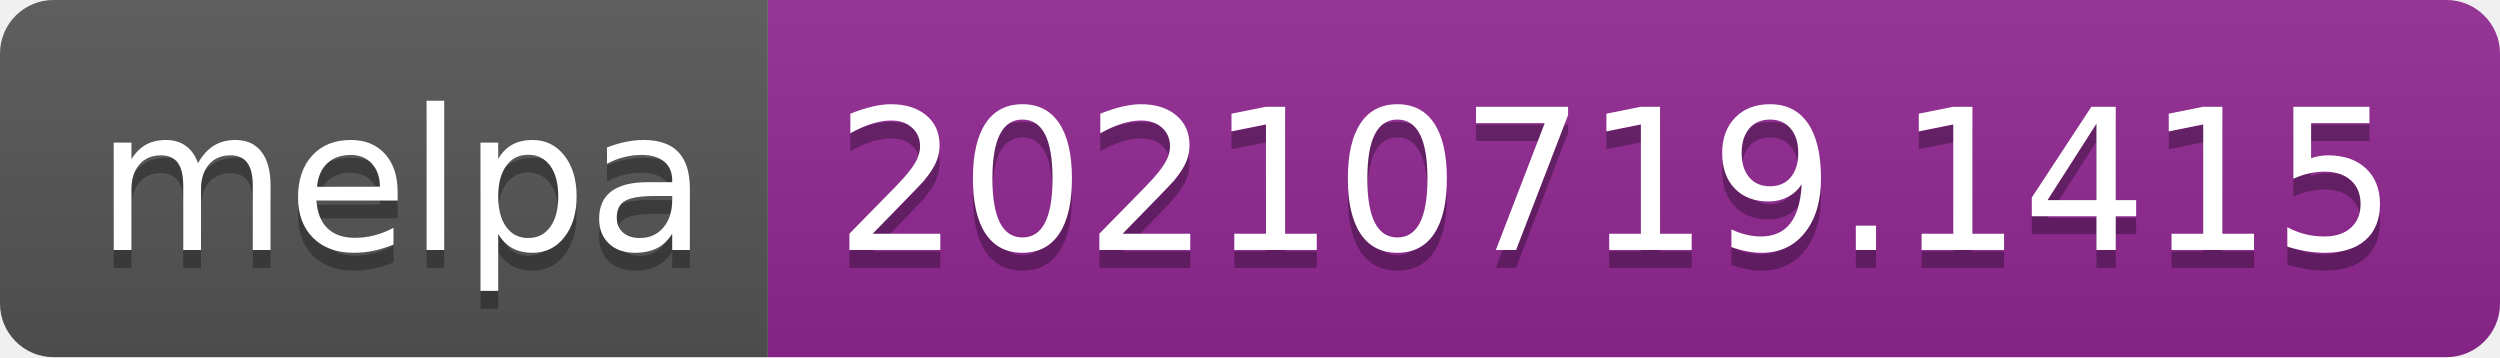
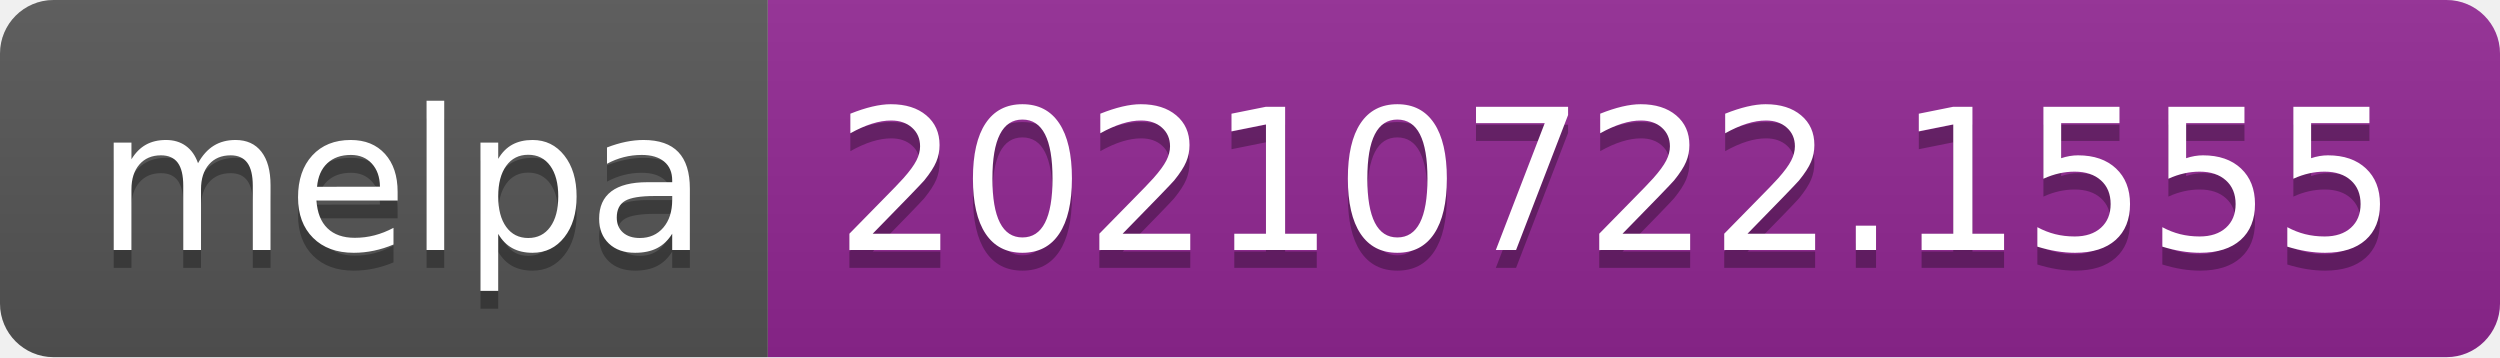
- <svg xmlns="http://www.w3.org/2000/svg" width="140" height="20" role="img" aria-label="melpa: 20210719.1415">
+ <svg xmlns="http://www.w3.org/2000/svg" width="140" height="20" role="img" aria-label="melpa: 20210722.1555">
  <linearGradient id="s" x2="0" y2="100%">
    <stop offset="0" stop-color="#bbb" stop-opacity=".1" />
    <stop offset="1" stop-opacity=".1" />
  </linearGradient>
  <clipPath id="r">
    <rect width="140" height="20" rx="3" fill="#fff" />
  </clipPath>
  <g clip-path="url(#r)">
    <rect width="43" height="20" fill="#555" />
    <rect x="43" width="97" height="20" fill="#922793" />
    <rect width="140" height="20" fill="url(#s)" />
  </g>
  <g fill="#fff" text-anchor="middle" font-family="Verdana,Geneva,DejaVu Sans,sans-serif" text-rendering="geometricPrecision" font-size="110">
    <text aria-hidden="true" x="225" y="150" fill="#010101" fill-opacity=".3" transform="scale(.1)" textLength="330">melpa</text>
    <text x="225" y="140" transform="scale(.1)" fill="#fff" textLength="330">melpa</text>
-     <text aria-hidden="true" x="905" y="150" fill="#010101" fill-opacity=".3" transform="scale(.1)" textLength="870">20210719.1415</text>
-     <text x="905" y="140" transform="scale(.1)" fill="#fff" textLength="870">20210719.1415</text>
+     <text aria-hidden="true" x="905" y="150" fill="#010101" fill-opacity=".3" transform="scale(.1)" textLength="870">20210722.1555</text>
+     <text x="905" y="140" transform="scale(.1)" fill="#fff" textLength="870">20210722.1555</text>
  </g>
</svg>
